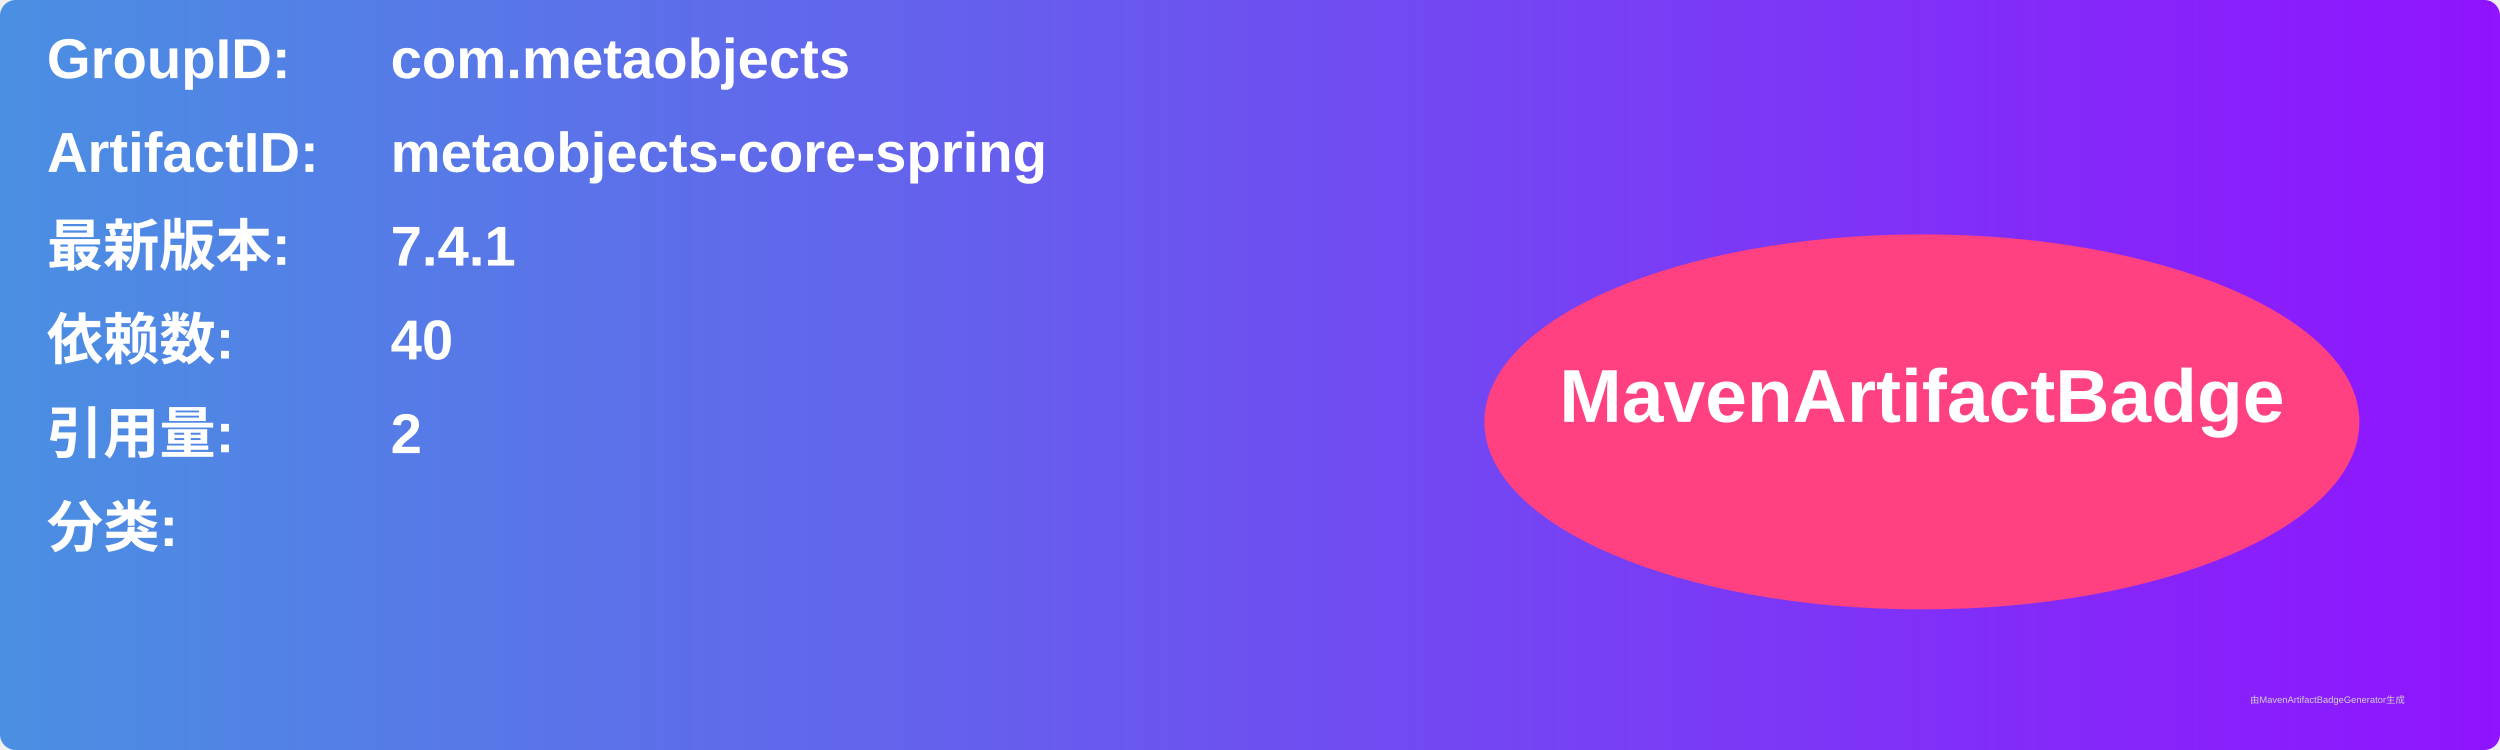
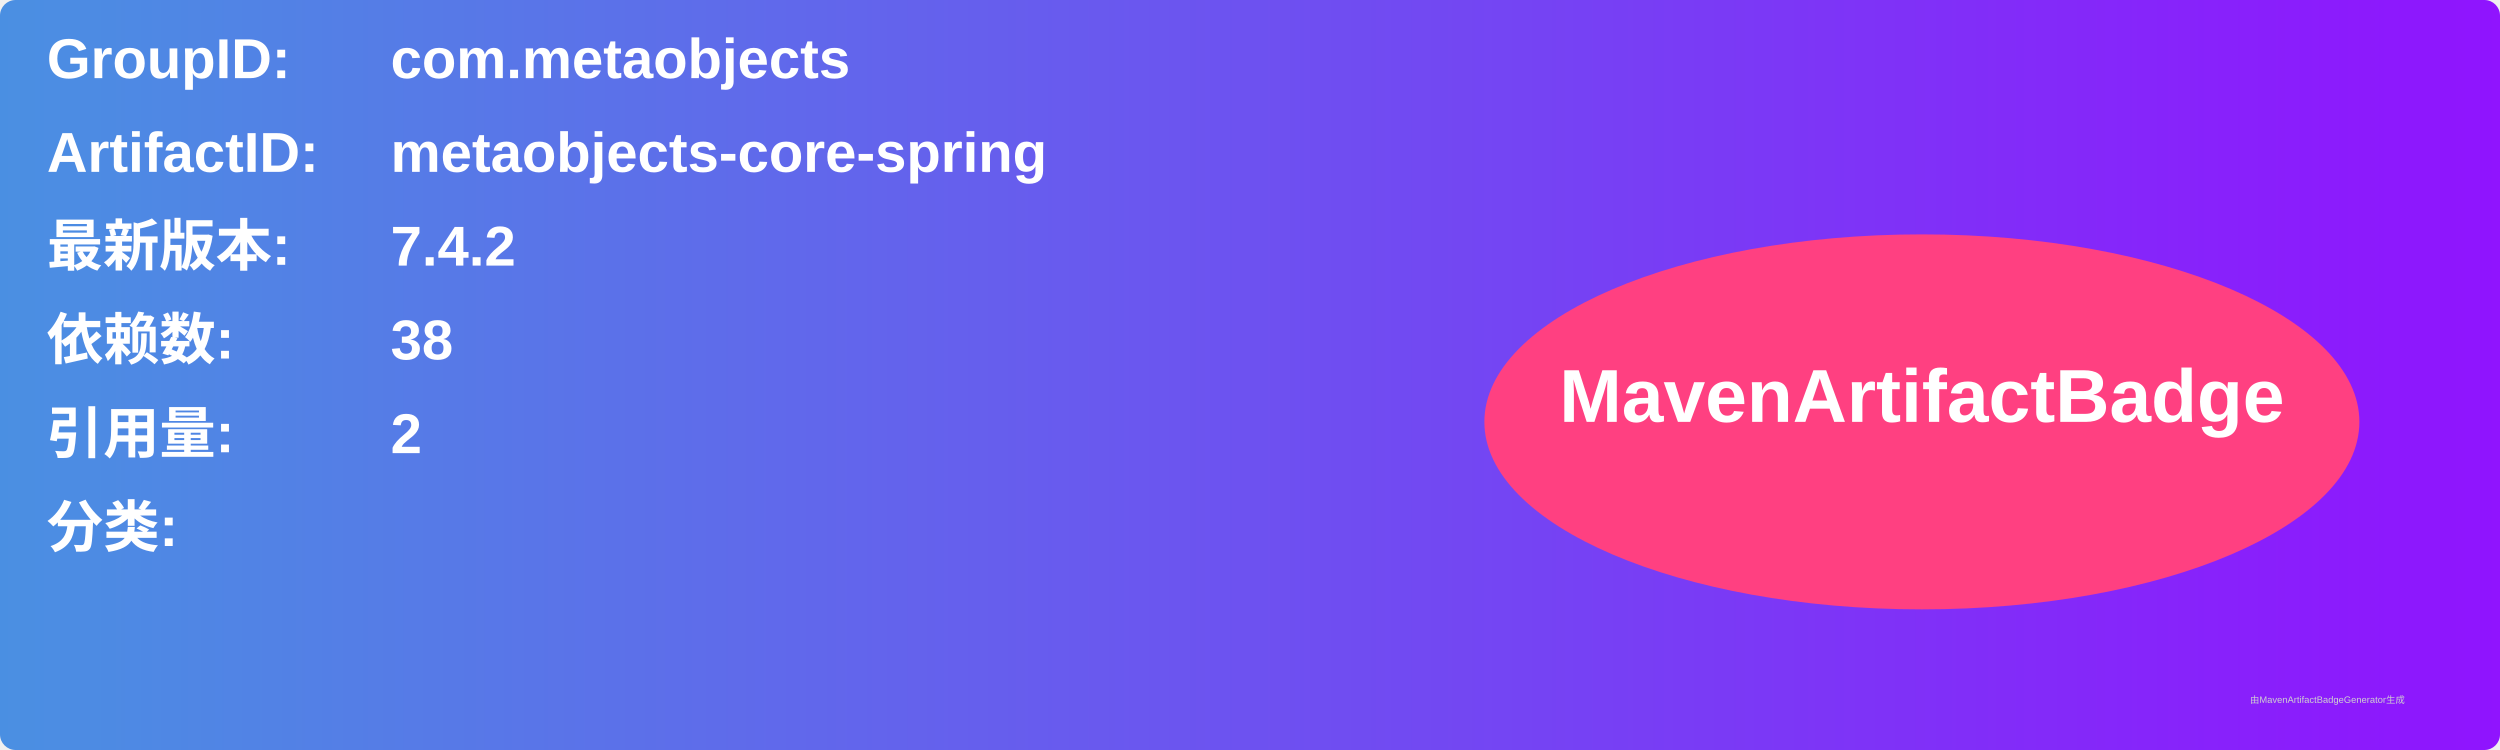
<svg xmlns="http://www.w3.org/2000/svg" width="800" height="240" viewBox="0 0 800 240">
  <linearGradient id="grad" x1="0%" y1="0%" x2="100%" y2="0%">
    <stop offset="0%" stop-color="#4a90e2" />
    <stop offset="100%" stop-color="#9013fe" />
  </linearGradient>
  <rect width="100%" height="100%" rx="5" ry="5" fill="url(#grad)" />
  <g transform="translate(15, 15)">
    <text x="0" y="10" font-family="Arial" font-size="18" fill="white" font-weight="bold" width="260">GroupID:</text>
    <text x="110" y="10" font-family="Arial" font-size="18" fill="white" font-weight="bold" width="460">com.metaobjects</text>
    <text x="0" y="40" font-family="Arial" font-size="18" fill="white" font-weight="bold" width="260">ArtifactID:</text>
    <text x="110" y="40" font-family="Arial" font-size="18" fill="white" font-weight="bold" width="460">metaobjects-core-spring</text>
    <text x="0" y="70" font-family="Arial" font-size="18" fill="white" font-weight="bold">最新版本:</text>
    <text x="110" y="70" font-family="Arial" font-size="18" fill="white" font-weight="bold">
-       <tspan font-weight="bold">7.4.1</tspan>
+       <tspan font-weight="bold">7.4.2</tspan>
    </text>
    <text x="0" y="100" font-family="Arial" font-size="18" fill="white" font-weight="bold">依赖数: </text>
    <text x="110" y="100" font-family="Arial" font-size="18" fill="white">
-       <tspan font-weight="bold">40</tspan>
+       <tspan font-weight="bold">38</tspan>
    </text>
    <text x="0" y="130" font-family="Arial" font-size="18" fill="white" font-weight="bold">引用量: </text>
    <text x="110" y="130" font-family="Arial" font-size="18" fill="white">
      <tspan font-weight="bold">2</tspan>
    </text>
    <text x="0" y="160" font-family="Arial" font-size="18" fill="white" font-weight="bold">分类:</text>
    <text x="10" y="190" font-family="Arial" font-size="10" fill="white">
      <tspan font-weight="bold" />
    </text>
    <ellipse cx="600" cy="120" rx="140" ry="60" fill="#ff4081" />
    <text x="600" y="120" text-anchor="middle" font-family="Arial" font-size="24" fill="white" font-weight="bold">MavenArtifactBadge</text>
  </g>
  <text x="720" y="225" font-family="Arial" font-size="3" fill="#d0d0d0">由MavenArtifactBadgeGenerator生成</text>
</svg>
